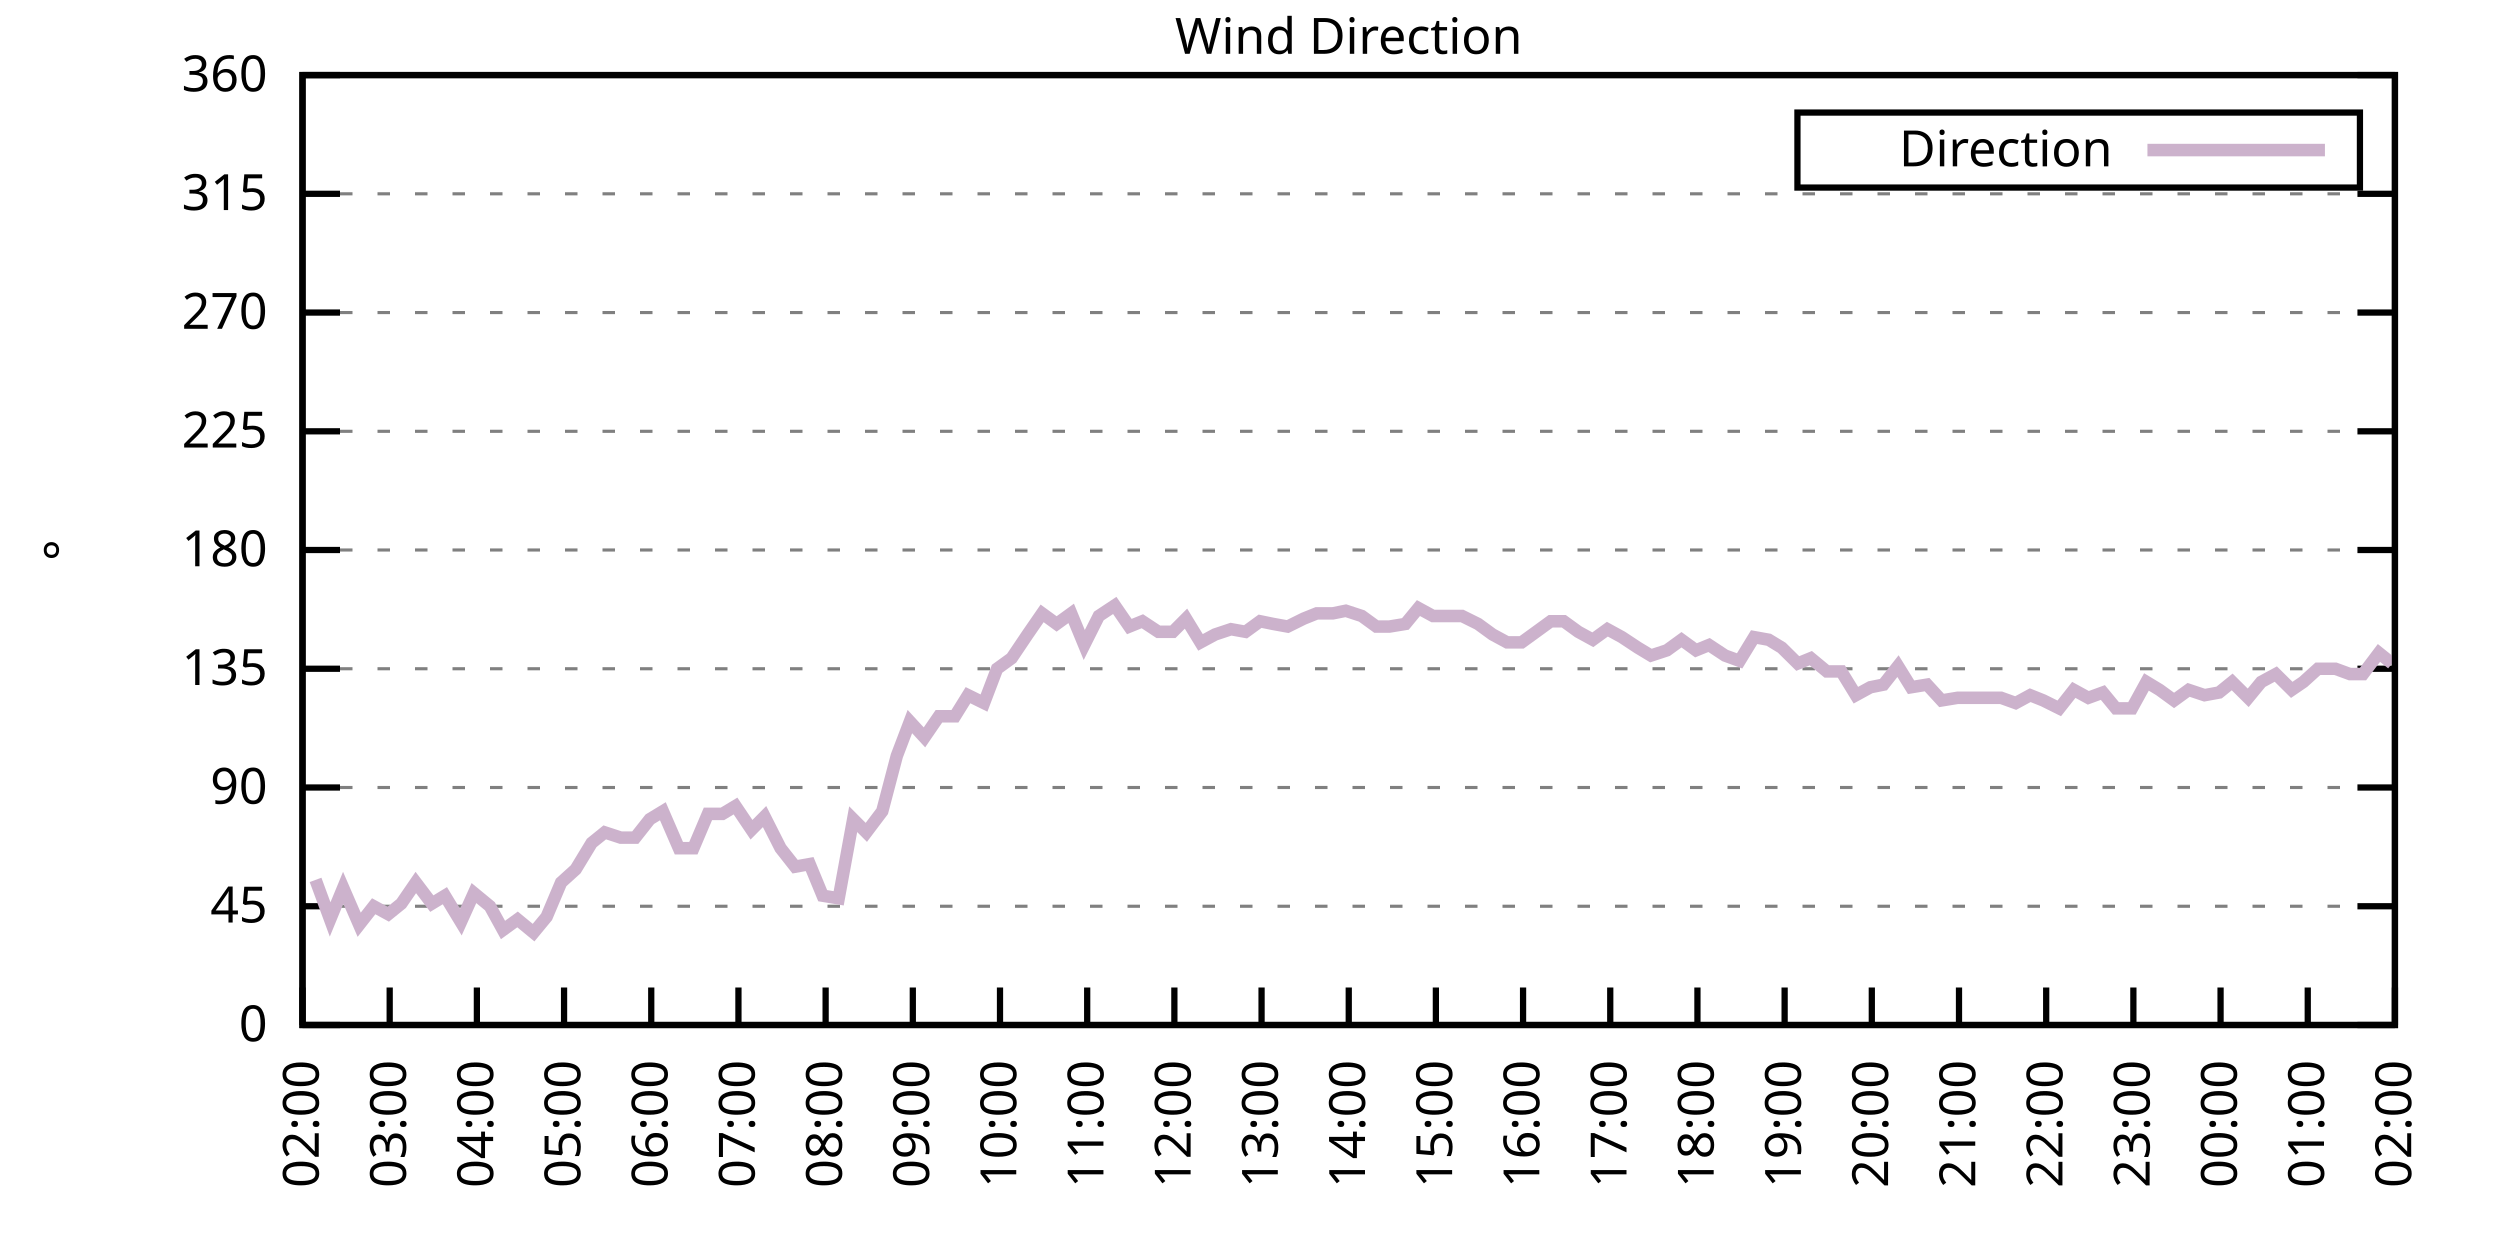
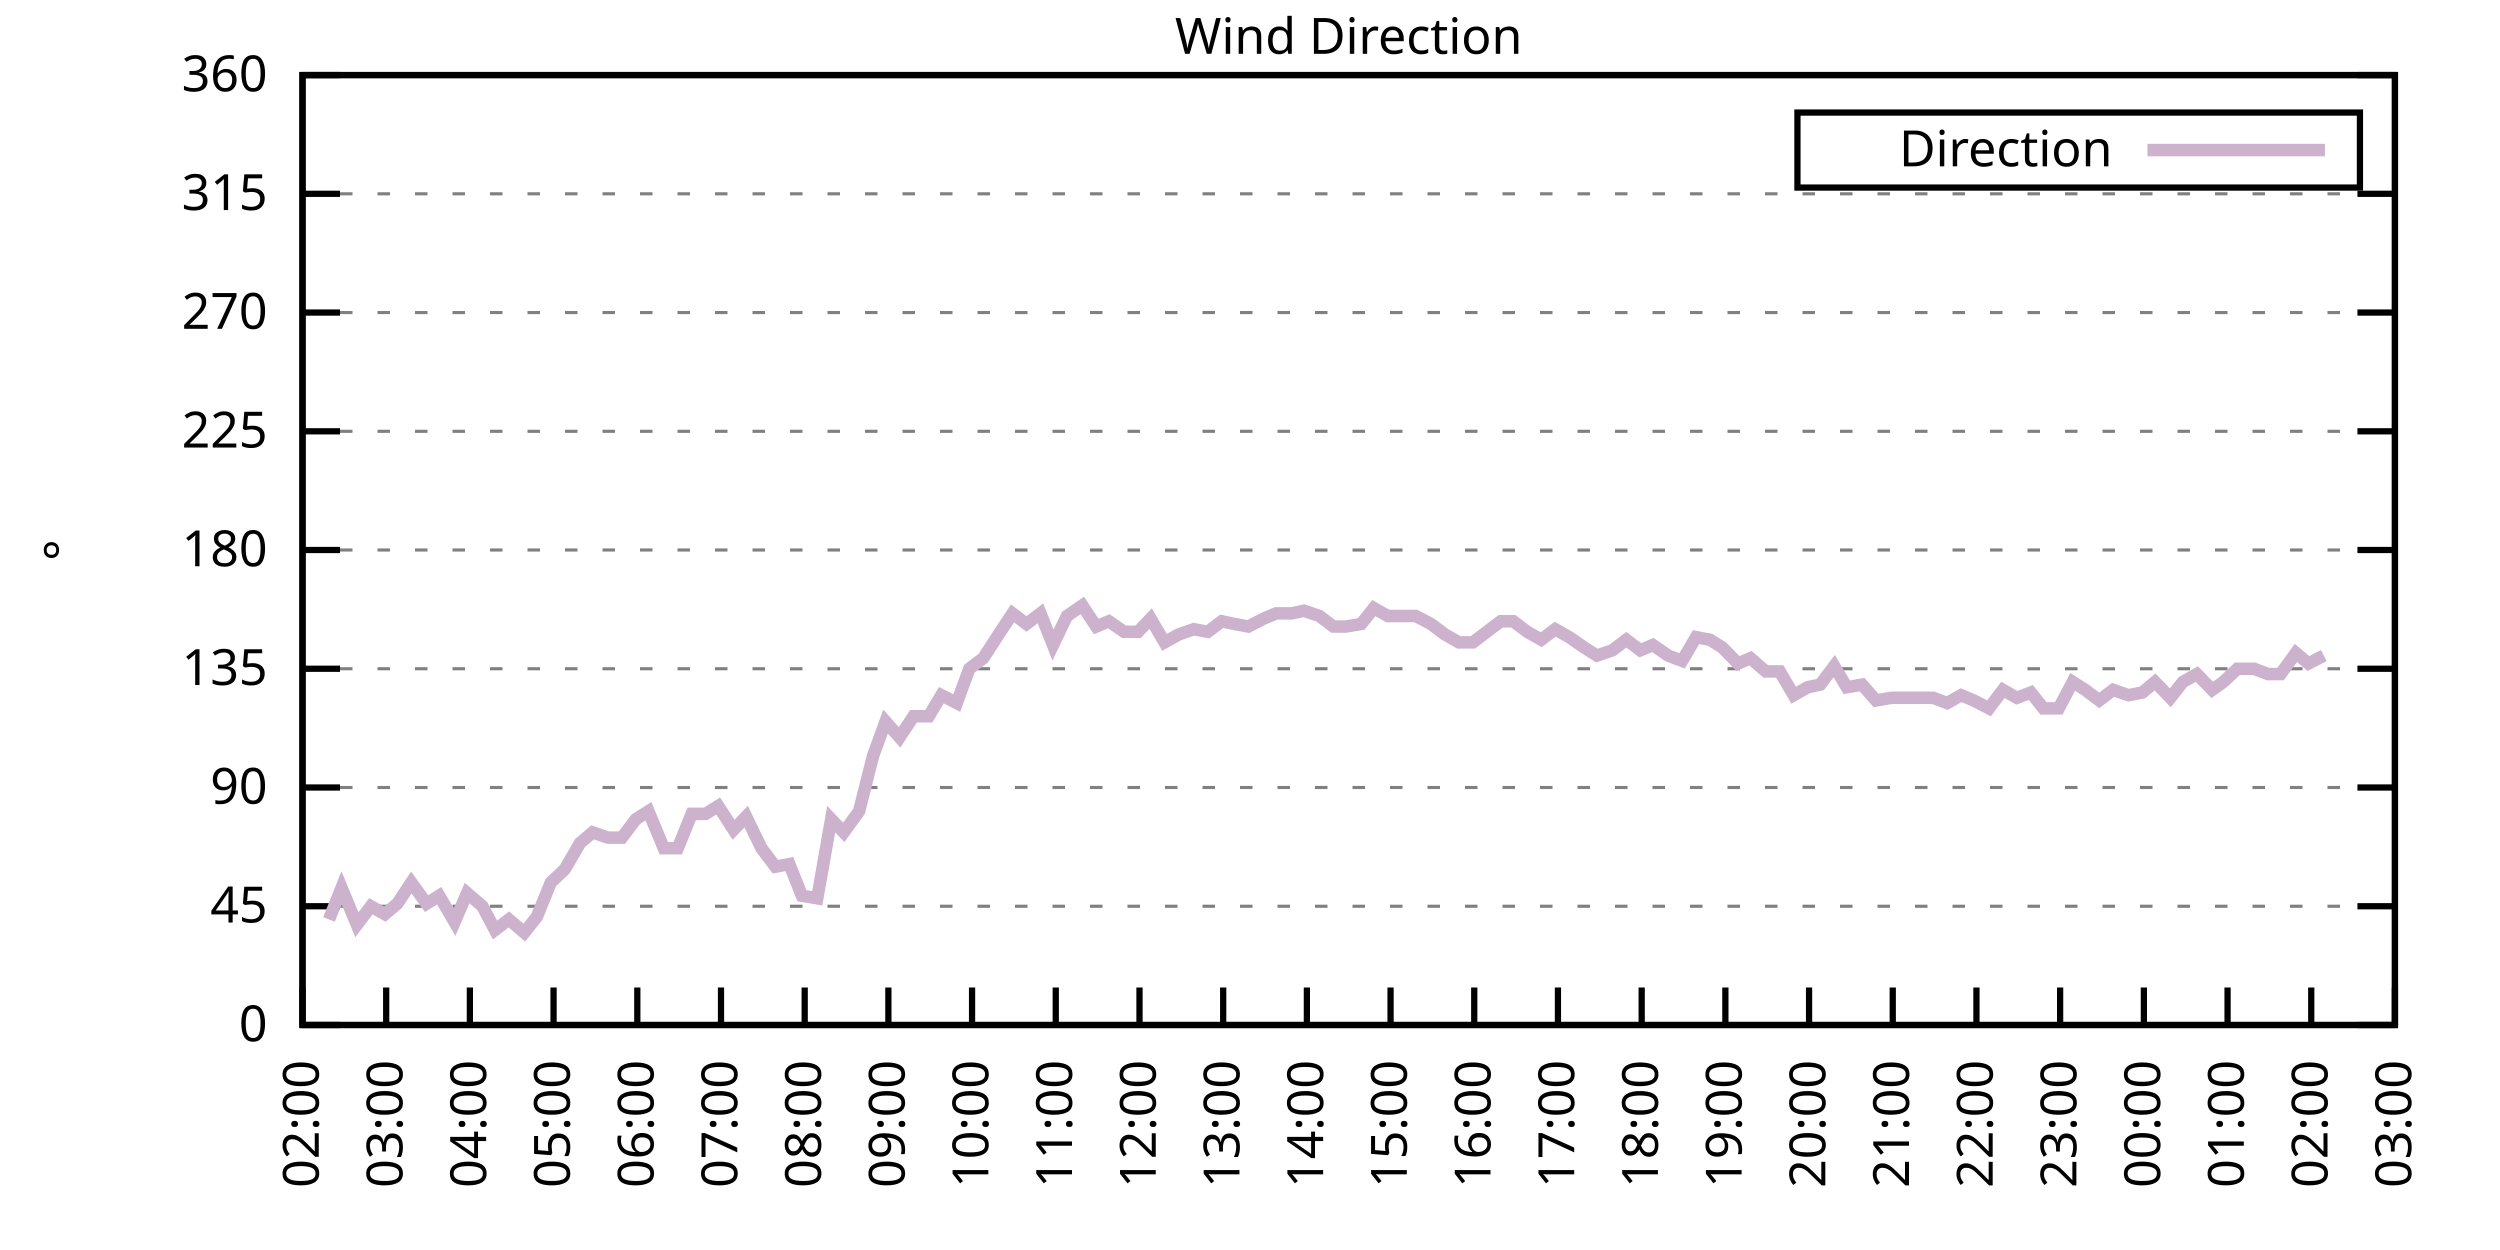
<svg xmlns="http://www.w3.org/2000/svg" xmlns:xlink="http://www.w3.org/1999/xlink" width="400" height="200" viewBox="0 0 400 200">
  <g id="gnuplot_canvas">
    <rect x="0" y="0" width="400" height="200" fill="none" />
    <defs>
      <circle id="gpDot" r="0.5" stroke-width="0.5" stroke="currentColor" />
      <path id="gpPt0" stroke-width="0.333" stroke="currentColor" d="M-1,0 h2 M0,-1 v2" />
      <path id="gpPt1" stroke-width="0.333" stroke="currentColor" d="M-1,-1 L1,1 M1,-1 L-1,1" />
      <path id="gpPt2" stroke-width="0.333" stroke="currentColor" d="M-1,0 L1,0 M0,-1 L0,1 M-1,-1 L1,1 M-1,1 L1,-1" />
      <rect id="gpPt3" stroke-width="0.333" stroke="currentColor" x="-1" y="-1" width="2" height="2" />
      <rect id="gpPt4" stroke-width="0.333" stroke="currentColor" fill="currentColor" x="-1" y="-1" width="2" height="2" />
      <circle id="gpPt5" stroke-width="0.333" stroke="currentColor" cx="0" cy="0" r="1" />
      <use xlink:href="#gpPt5" id="gpPt6" fill="currentColor" stroke="none" />
      <path id="gpPt7" stroke-width="0.333" stroke="currentColor" d="M0,-1.33 L-1.33,0.67 L1.33,0.67 z" />
      <use xlink:href="#gpPt7" id="gpPt8" fill="currentColor" stroke="none" />
      <use xlink:href="#gpPt7" id="gpPt9" stroke="currentColor" transform="rotate(180)" />
      <use xlink:href="#gpPt9" id="gpPt10" fill="currentColor" stroke="none" />
      <use xlink:href="#gpPt3" id="gpPt11" stroke="currentColor" transform="rotate(45)" />
      <use xlink:href="#gpPt11" id="gpPt12" fill="currentColor" stroke="none" />
      <path id="gpPt13" stroke-width="0.333" stroke="currentColor" d="M0,1.330 L1.265,0.411 L0.782,-1.067 L-0.782,-1.076 L-1.265,0.411 z" />
      <use xlink:href="#gpPt13" id="gpPt14" fill="currentColor" stroke="none" />
      <filter id="textbox" filterUnits="objectBoundingBox" x="0" y="0" height="1" width="1">
        <feFlood flood-color="white" flood-opacity="1" result="bgnd" />
        <feComposite in="SourceGraphic" in2="bgnd" operator="atop" />
      </filter>
      <filter id="greybox" filterUnits="objectBoundingBox" x="0" y="0" height="1" width="1">
        <feFlood flood-color="lightgrey" flood-opacity="1" result="grey" />
        <feComposite in="SourceGraphic" in2="grey" operator="atop" />
      </filter>
    </defs>
    <g fill="none" color="white" stroke="currentColor" stroke-width="1.00" stroke-linecap="butt" stroke-linejoin="miter">
</g>
    <g fill="none" color="black" stroke="currentColor" stroke-width="1.00" stroke-linecap="butt" stroke-linejoin="miter">
      <g stroke="none" shape-rendering="crispEdges">
        <polygon fill="rgb(255, 255, 255)" points="48.40,164.00 383.18,164.00 383.18,12.02 48.40,12.02 " />
      </g>
    </g>
    <g fill="none" color="black" stroke="currentColor" stroke-width="1.00" stroke-linecap="butt" stroke-linejoin="miter">
</g>
    <g fill="none" color="black" stroke="black" stroke-width="0.50" stroke-linecap="butt" stroke-linejoin="miter">
</g>
    <g fill="none" color="gray" stroke="currentColor" stroke-width="0.50" stroke-linecap="butt" stroke-linejoin="miter">
      <path stroke="gray" stroke-dasharray="2,4" class="gridline" d="M48.40,164.00 L383.19,164.00  " />
    </g>
    <g fill="none" color="gray" stroke="gray" stroke-width="1.00" stroke-linecap="butt" stroke-linejoin="miter">
</g>
    <g fill="none" color="black" stroke="currentColor" stroke-width="1.00" stroke-linecap="butt" stroke-linejoin="miter">
      <path stroke="black" d="M48.40,164.00 L54.40,164.00 M383.19,164.00 L377.19,164.00  " />
      <g transform="translate(42.80,166.60)" stroke="none" fill="black" font-family="Sans" font-size="8.00" text-anchor="end">
        <text>
          <tspan font-family="Sans"> 0</tspan>
        </text>
      </g>
    </g>
    <g fill="none" color="black" stroke="currentColor" stroke-width="1.00" stroke-linecap="butt" stroke-linejoin="miter">
</g>
    <g fill="none" color="black" stroke="black" stroke-width="0.50" stroke-linecap="butt" stroke-linejoin="miter">
</g>
    <g fill="none" color="gray" stroke="currentColor" stroke-width="0.50" stroke-linecap="butt" stroke-linejoin="miter">
      <path stroke="gray" stroke-dasharray="2,4" class="gridline" d="M48.40,145.00 L383.19,145.00  " />
    </g>
    <g fill="none" color="gray" stroke="gray" stroke-width="1.00" stroke-linecap="butt" stroke-linejoin="miter">
</g>
    <g fill="none" color="black" stroke="currentColor" stroke-width="1.00" stroke-linecap="butt" stroke-linejoin="miter">
      <path stroke="black" d="M48.40,145.00 L54.40,145.00 M383.19,145.00 L377.19,145.00  " />
      <g transform="translate(42.80,147.60)" stroke="none" fill="black" font-family="Sans" font-size="8.00" text-anchor="end">
        <text>
          <tspan font-family="Sans"> 45</tspan>
        </text>
      </g>
    </g>
    <g fill="none" color="black" stroke="currentColor" stroke-width="1.00" stroke-linecap="butt" stroke-linejoin="miter">
</g>
    <g fill="none" color="black" stroke="black" stroke-width="0.50" stroke-linecap="butt" stroke-linejoin="miter">
</g>
    <g fill="none" color="gray" stroke="currentColor" stroke-width="0.50" stroke-linecap="butt" stroke-linejoin="miter">
      <path stroke="gray" stroke-dasharray="2,4" class="gridline" d="M48.40,126.00 L383.19,126.00  " />
    </g>
    <g fill="none" color="gray" stroke="gray" stroke-width="1.00" stroke-linecap="butt" stroke-linejoin="miter">
</g>
    <g fill="none" color="black" stroke="currentColor" stroke-width="1.00" stroke-linecap="butt" stroke-linejoin="miter">
      <path stroke="black" d="M48.40,126.00 L54.40,126.00 M383.19,126.00 L377.19,126.00  " />
      <g transform="translate(42.80,128.60)" stroke="none" fill="black" font-family="Sans" font-size="8.00" text-anchor="end">
        <text>
          <tspan font-family="Sans"> 90</tspan>
        </text>
      </g>
    </g>
    <g fill="none" color="black" stroke="currentColor" stroke-width="1.00" stroke-linecap="butt" stroke-linejoin="miter">
</g>
    <g fill="none" color="black" stroke="black" stroke-width="0.50" stroke-linecap="butt" stroke-linejoin="miter">
</g>
    <g fill="none" color="gray" stroke="currentColor" stroke-width="0.50" stroke-linecap="butt" stroke-linejoin="miter">
      <path stroke="gray" stroke-dasharray="2,4" class="gridline" d="M48.40,107.00 L383.19,107.00  " />
    </g>
    <g fill="none" color="gray" stroke="gray" stroke-width="1.00" stroke-linecap="butt" stroke-linejoin="miter">
</g>
    <g fill="none" color="black" stroke="currentColor" stroke-width="1.00" stroke-linecap="butt" stroke-linejoin="miter">
      <path stroke="black" d="M48.40,107.00 L54.40,107.00 M383.19,107.00 L377.19,107.00  " />
      <g transform="translate(42.80,109.60)" stroke="none" fill="black" font-family="Sans" font-size="8.00" text-anchor="end">
        <text>
          <tspan font-family="Sans"> 135</tspan>
        </text>
      </g>
    </g>
    <g fill="none" color="black" stroke="currentColor" stroke-width="1.00" stroke-linecap="butt" stroke-linejoin="miter">
</g>
    <g fill="none" color="black" stroke="black" stroke-width="0.50" stroke-linecap="butt" stroke-linejoin="miter">
</g>
    <g fill="none" color="gray" stroke="currentColor" stroke-width="0.50" stroke-linecap="butt" stroke-linejoin="miter">
      <path stroke="gray" stroke-dasharray="2,4" class="gridline" d="M48.40,88.00 L383.19,88.00  " />
    </g>
    <g fill="none" color="gray" stroke="gray" stroke-width="1.00" stroke-linecap="butt" stroke-linejoin="miter">
</g>
    <g fill="none" color="black" stroke="currentColor" stroke-width="1.00" stroke-linecap="butt" stroke-linejoin="miter">
      <path stroke="black" d="M48.40,88.00 L54.40,88.00 M383.19,88.00 L377.19,88.00  " />
      <g transform="translate(42.80,90.60)" stroke="none" fill="black" font-family="Sans" font-size="8.00" text-anchor="end">
        <text>
          <tspan font-family="Sans"> 180</tspan>
        </text>
      </g>
    </g>
    <g fill="none" color="black" stroke="currentColor" stroke-width="1.00" stroke-linecap="butt" stroke-linejoin="miter">
</g>
    <g fill="none" color="black" stroke="black" stroke-width="0.50" stroke-linecap="butt" stroke-linejoin="miter">
</g>
    <g fill="none" color="gray" stroke="currentColor" stroke-width="0.50" stroke-linecap="butt" stroke-linejoin="miter">
      <path stroke="gray" stroke-dasharray="2,4" class="gridline" d="M48.40,69.01 L383.19,69.01  " />
    </g>
    <g fill="none" color="gray" stroke="gray" stroke-width="1.00" stroke-linecap="butt" stroke-linejoin="miter">
</g>
    <g fill="none" color="black" stroke="currentColor" stroke-width="1.00" stroke-linecap="butt" stroke-linejoin="miter">
      <path stroke="black" d="M48.40,69.01 L54.40,69.01 M383.19,69.01 L377.19,69.01  " />
      <g transform="translate(42.80,71.61)" stroke="none" fill="black" font-family="Sans" font-size="8.00" text-anchor="end">
        <text>
          <tspan font-family="Sans"> 225</tspan>
        </text>
      </g>
    </g>
    <g fill="none" color="black" stroke="currentColor" stroke-width="1.00" stroke-linecap="butt" stroke-linejoin="miter">
</g>
    <g fill="none" color="black" stroke="black" stroke-width="0.50" stroke-linecap="butt" stroke-linejoin="miter">
</g>
    <g fill="none" color="gray" stroke="currentColor" stroke-width="0.50" stroke-linecap="butt" stroke-linejoin="miter">
      <path stroke="gray" stroke-dasharray="2,4" class="gridline" d="M48.40,50.01 L383.19,50.01  " />
    </g>
    <g fill="none" color="gray" stroke="gray" stroke-width="1.00" stroke-linecap="butt" stroke-linejoin="miter">
</g>
    <g fill="none" color="black" stroke="currentColor" stroke-width="1.00" stroke-linecap="butt" stroke-linejoin="miter">
      <path stroke="black" d="M48.40,50.01 L54.40,50.01 M383.19,50.01 L377.19,50.01  " />
      <g transform="translate(42.80,52.61)" stroke="none" fill="black" font-family="Sans" font-size="8.00" text-anchor="end">
        <text>
          <tspan font-family="Sans"> 270</tspan>
        </text>
      </g>
    </g>
    <g fill="none" color="black" stroke="currentColor" stroke-width="1.00" stroke-linecap="butt" stroke-linejoin="miter">
</g>
    <g fill="none" color="black" stroke="black" stroke-width="0.50" stroke-linecap="butt" stroke-linejoin="miter">
</g>
    <g fill="none" color="gray" stroke="currentColor" stroke-width="0.50" stroke-linecap="butt" stroke-linejoin="miter">
      <path stroke="gray" stroke-dasharray="2,4" class="gridline" d="M48.40,31.01 L383.19,31.01  " />
    </g>
    <g fill="none" color="gray" stroke="gray" stroke-width="1.00" stroke-linecap="butt" stroke-linejoin="miter">
</g>
    <g fill="none" color="black" stroke="currentColor" stroke-width="1.00" stroke-linecap="butt" stroke-linejoin="miter">
      <path stroke="black" d="M48.40,31.01 L54.40,31.01 M383.19,31.01 L377.19,31.01  " />
      <g transform="translate(42.80,33.61)" stroke="none" fill="black" font-family="Sans" font-size="8.00" text-anchor="end">
        <text>
          <tspan font-family="Sans"> 315</tspan>
        </text>
      </g>
    </g>
    <g fill="none" color="black" stroke="currentColor" stroke-width="1.00" stroke-linecap="butt" stroke-linejoin="miter">
</g>
    <g fill="none" color="black" stroke="black" stroke-width="0.50" stroke-linecap="butt" stroke-linejoin="miter">
</g>
    <g fill="none" color="gray" stroke="currentColor" stroke-width="0.50" stroke-linecap="butt" stroke-linejoin="miter">
      <path stroke="gray" stroke-dasharray="2,4" class="gridline" d="M48.40,12.01 L383.19,12.01  " />
    </g>
    <g fill="none" color="gray" stroke="gray" stroke-width="1.00" stroke-linecap="butt" stroke-linejoin="miter">
</g>
    <g fill="none" color="black" stroke="currentColor" stroke-width="1.00" stroke-linecap="butt" stroke-linejoin="miter">
      <path stroke="black" d="M48.40,12.01 L54.40,12.01 M383.19,12.01 L377.19,12.01  " />
      <g transform="translate(42.80,14.61)" stroke="none" fill="black" font-family="Sans" font-size="8.00" text-anchor="end">
        <text>
          <tspan font-family="Sans"> 360</tspan>
        </text>
      </g>
    </g>
    <g fill="none" color="black" stroke="currentColor" stroke-width="1.00" stroke-linecap="butt" stroke-linejoin="miter">
      <path stroke="black" d="M48.40,164.00 L48.40,158.00  " />
      <g transform="translate(51.00,169.60) rotate(270.00)" stroke="none" fill="black" font-family="Sans" font-size="8.00" text-anchor="end">
        <text>
          <tspan font-family="Sans">02:00</tspan>
        </text>
      </g>
    </g>
    <g fill="none" color="black" stroke="currentColor" stroke-width="1.00" stroke-linecap="butt" stroke-linejoin="miter">
-       <path stroke="black" d="M62.35,164.00 L62.35,158.00  " />
-       <g transform="translate(64.95,169.60) rotate(270.00)" stroke="none" fill="black" font-family="Sans" font-size="8.00" text-anchor="end">
+       <path stroke="black" d="M61.79,164.00 L61.79,158.00  " />
+       <g transform="translate(64.39,169.60) rotate(270.00)" stroke="none" fill="black" font-family="Sans" font-size="8.00" text-anchor="end">
        <text>
          <tspan font-family="Sans">03:00</tspan>
        </text>
      </g>
    </g>
    <g fill="none" color="black" stroke="currentColor" stroke-width="1.00" stroke-linecap="butt" stroke-linejoin="miter">
-       <path stroke="black" d="M76.30,164.00 L76.30,158.00  " />
-       <g transform="translate(78.90,169.60) rotate(270.00)" stroke="none" fill="black" font-family="Sans" font-size="8.00" text-anchor="end">
+       <path stroke="black" d="M75.18,164.00 L75.18,158.00  " />
+       <g transform="translate(77.78,169.60) rotate(270.00)" stroke="none" fill="black" font-family="Sans" font-size="8.00" text-anchor="end">
        <text>
          <tspan font-family="Sans">04:00</tspan>
        </text>
      </g>
    </g>
    <g fill="none" color="black" stroke="currentColor" stroke-width="1.00" stroke-linecap="butt" stroke-linejoin="miter">
-       <path stroke="black" d="M90.25,164.00 L90.25,158.00  " />
-       <g transform="translate(92.85,169.60) rotate(270.00)" stroke="none" fill="black" font-family="Sans" font-size="8.00" text-anchor="end">
+       <path stroke="black" d="M88.57,164.00 L88.57,158.00  " />
+       <g transform="translate(91.17,169.60) rotate(270.00)" stroke="none" fill="black" font-family="Sans" font-size="8.00" text-anchor="end">
        <text>
          <tspan font-family="Sans">05:00</tspan>
        </text>
      </g>
    </g>
    <g fill="none" color="black" stroke="currentColor" stroke-width="1.00" stroke-linecap="butt" stroke-linejoin="miter">
-       <path stroke="black" d="M104.20,164.00 L104.20,158.00  " />
-       <g transform="translate(106.80,169.60) rotate(270.00)" stroke="none" fill="black" font-family="Sans" font-size="8.00" text-anchor="end">
+       <path stroke="black" d="M101.97,164.00 L101.97,158.00  " />
+       <g transform="translate(104.57,169.60) rotate(270.00)" stroke="none" fill="black" font-family="Sans" font-size="8.00" text-anchor="end">
        <text>
          <tspan font-family="Sans">06:00</tspan>
        </text>
      </g>
    </g>
    <g fill="none" color="black" stroke="currentColor" stroke-width="1.00" stroke-linecap="butt" stroke-linejoin="miter">
-       <path stroke="black" d="M118.15,164.00 L118.15,158.00  " />
-       <g transform="translate(120.75,169.60) rotate(270.00)" stroke="none" fill="black" font-family="Sans" font-size="8.00" text-anchor="end">
+       <path stroke="black" d="M115.36,164.00 L115.36,158.00  " />
+       <g transform="translate(117.96,169.60) rotate(270.00)" stroke="none" fill="black" font-family="Sans" font-size="8.00" text-anchor="end">
        <text>
          <tspan font-family="Sans">07:00</tspan>
        </text>
      </g>
    </g>
    <g fill="none" color="black" stroke="currentColor" stroke-width="1.00" stroke-linecap="butt" stroke-linejoin="miter">
-       <path stroke="black" d="M132.10,164.00 L132.10,158.00  " />
-       <g transform="translate(134.70,169.60) rotate(270.00)" stroke="none" fill="black" font-family="Sans" font-size="8.00" text-anchor="end">
+       <path stroke="black" d="M128.75,164.00 L128.75,158.00  " />
+       <g transform="translate(131.35,169.60) rotate(270.00)" stroke="none" fill="black" font-family="Sans" font-size="8.00" text-anchor="end">
        <text>
          <tspan font-family="Sans">08:00</tspan>
        </text>
      </g>
    </g>
    <g fill="none" color="black" stroke="currentColor" stroke-width="1.00" stroke-linecap="butt" stroke-linejoin="miter">
-       <path stroke="black" d="M146.05,164.00 L146.05,158.00  " />
-       <g transform="translate(148.65,169.60) rotate(270.00)" stroke="none" fill="black" font-family="Sans" font-size="8.00" text-anchor="end">
+       <path stroke="black" d="M142.14,164.00 L142.14,158.00  " />
+       <g transform="translate(144.74,169.60) rotate(270.00)" stroke="none" fill="black" font-family="Sans" font-size="8.00" text-anchor="end">
        <text>
          <tspan font-family="Sans">09:00</tspan>
        </text>
      </g>
    </g>
    <g fill="none" color="black" stroke="currentColor" stroke-width="1.00" stroke-linecap="butt" stroke-linejoin="miter">
-       <path stroke="black" d="M160.00,164.00 L160.00,158.00  " />
-       <g transform="translate(162.60,169.60) rotate(270.00)" stroke="none" fill="black" font-family="Sans" font-size="8.00" text-anchor="end">
+       <path stroke="black" d="M155.53,164.00 L155.53,158.00  " />
+       <g transform="translate(158.13,169.60) rotate(270.00)" stroke="none" fill="black" font-family="Sans" font-size="8.00" text-anchor="end">
        <text>
          <tspan font-family="Sans">10:00</tspan>
        </text>
      </g>
    </g>
    <g fill="none" color="black" stroke="currentColor" stroke-width="1.00" stroke-linecap="butt" stroke-linejoin="miter">
-       <path stroke="black" d="M173.95,164.00 L173.95,158.00  " />
-       <g transform="translate(176.55,169.60) rotate(270.00)" stroke="none" fill="black" font-family="Sans" font-size="8.00" text-anchor="end">
+       <path stroke="black" d="M168.92,164.00 L168.92,158.00  " />
+       <g transform="translate(171.52,169.60) rotate(270.00)" stroke="none" fill="black" font-family="Sans" font-size="8.00" text-anchor="end">
        <text>
          <tspan font-family="Sans">11:00</tspan>
        </text>
      </g>
    </g>
    <g fill="none" color="black" stroke="currentColor" stroke-width="1.00" stroke-linecap="butt" stroke-linejoin="miter">
-       <path stroke="black" d="M187.90,164.00 L187.90,158.00  " />
-       <g transform="translate(190.50,169.60) rotate(270.00)" stroke="none" fill="black" font-family="Sans" font-size="8.00" text-anchor="end">
+       <path stroke="black" d="M182.32,164.00 L182.32,158.00  " />
+       <g transform="translate(184.92,169.60) rotate(270.00)" stroke="none" fill="black" font-family="Sans" font-size="8.00" text-anchor="end">
        <text>
          <tspan font-family="Sans">12:00</tspan>
        </text>
      </g>
    </g>
    <g fill="none" color="black" stroke="currentColor" stroke-width="1.00" stroke-linecap="butt" stroke-linejoin="miter">
-       <path stroke="black" d="M201.85,164.00 L201.85,158.00  " />
-       <g transform="translate(204.45,169.60) rotate(270.00)" stroke="none" fill="black" font-family="Sans" font-size="8.00" text-anchor="end">
+       <path stroke="black" d="M195.71,164.00 L195.71,158.00  " />
+       <g transform="translate(198.31,169.60) rotate(270.00)" stroke="none" fill="black" font-family="Sans" font-size="8.00" text-anchor="end">
        <text>
          <tspan font-family="Sans">13:00</tspan>
        </text>
      </g>
    </g>
    <g fill="none" color="black" stroke="currentColor" stroke-width="1.00" stroke-linecap="butt" stroke-linejoin="miter">
-       <path stroke="black" d="M215.80,164.00 L215.80,158.00  " />
-       <g transform="translate(218.40,169.60) rotate(270.00)" stroke="none" fill="black" font-family="Sans" font-size="8.00" text-anchor="end">
+       <path stroke="black" d="M209.10,164.00 L209.10,158.00  " />
+       <g transform="translate(211.70,169.60) rotate(270.00)" stroke="none" fill="black" font-family="Sans" font-size="8.00" text-anchor="end">
        <text>
          <tspan font-family="Sans">14:00</tspan>
        </text>
      </g>
    </g>
    <g fill="none" color="black" stroke="currentColor" stroke-width="1.00" stroke-linecap="butt" stroke-linejoin="miter">
-       <path stroke="black" d="M229.74,164.00 L229.74,158.00  " />
-       <g transform="translate(232.34,169.60) rotate(270.00)" stroke="none" fill="black" font-family="Sans" font-size="8.00" text-anchor="end">
+       <path stroke="black" d="M222.49,164.00 L222.49,158.00  " />
+       <g transform="translate(225.09,169.60) rotate(270.00)" stroke="none" fill="black" font-family="Sans" font-size="8.00" text-anchor="end">
        <text>
          <tspan font-family="Sans">15:00</tspan>
        </text>
      </g>
    </g>
    <g fill="none" color="black" stroke="currentColor" stroke-width="1.00" stroke-linecap="butt" stroke-linejoin="miter">
-       <path stroke="black" d="M243.69,164.00 L243.69,158.00  " />
-       <g transform="translate(246.29,169.60) rotate(270.00)" stroke="none" fill="black" font-family="Sans" font-size="8.00" text-anchor="end">
+       <path stroke="black" d="M235.88,164.00 L235.88,158.00  " />
+       <g transform="translate(238.48,169.60) rotate(270.00)" stroke="none" fill="black" font-family="Sans" font-size="8.00" text-anchor="end">
        <text>
          <tspan font-family="Sans">16:00</tspan>
        </text>
      </g>
    </g>
    <g fill="none" color="black" stroke="currentColor" stroke-width="1.00" stroke-linecap="butt" stroke-linejoin="miter">
-       <path stroke="black" d="M257.64,164.00 L257.64,158.00  " />
-       <g transform="translate(260.24,169.60) rotate(270.00)" stroke="none" fill="black" font-family="Sans" font-size="8.00" text-anchor="end">
+       <path stroke="black" d="M249.27,164.00 L249.27,158.00  " />
+       <g transform="translate(251.87,169.60) rotate(270.00)" stroke="none" fill="black" font-family="Sans" font-size="8.00" text-anchor="end">
        <text>
          <tspan font-family="Sans">17:00</tspan>
        </text>
      </g>
    </g>
    <g fill="none" color="black" stroke="currentColor" stroke-width="1.00" stroke-linecap="butt" stroke-linejoin="miter">
-       <path stroke="black" d="M271.59,164.00 L271.59,158.00  " />
-       <g transform="translate(274.19,169.60) rotate(270.00)" stroke="none" fill="black" font-family="Sans" font-size="8.00" text-anchor="end">
+       <path stroke="black" d="M262.67,164.00 L262.67,158.00  " />
+       <g transform="translate(265.27,169.60) rotate(270.00)" stroke="none" fill="black" font-family="Sans" font-size="8.00" text-anchor="end">
        <text>
          <tspan font-family="Sans">18:00</tspan>
        </text>
      </g>
    </g>
    <g fill="none" color="black" stroke="currentColor" stroke-width="1.00" stroke-linecap="butt" stroke-linejoin="miter">
-       <path stroke="black" d="M285.54,164.00 L285.54,158.00  " />
-       <g transform="translate(288.14,169.60) rotate(270.00)" stroke="none" fill="black" font-family="Sans" font-size="8.00" text-anchor="end">
+       <path stroke="black" d="M276.06,164.00 L276.06,158.00  " />
+       <g transform="translate(278.66,169.60) rotate(270.00)" stroke="none" fill="black" font-family="Sans" font-size="8.00" text-anchor="end">
        <text>
          <tspan font-family="Sans">19:00</tspan>
        </text>
      </g>
    </g>
    <g fill="none" color="black" stroke="currentColor" stroke-width="1.00" stroke-linecap="butt" stroke-linejoin="miter">
-       <path stroke="black" d="M299.49,164.00 L299.49,158.00  " />
-       <g transform="translate(302.09,169.60) rotate(270.00)" stroke="none" fill="black" font-family="Sans" font-size="8.00" text-anchor="end">
+       <path stroke="black" d="M289.45,164.00 L289.45,158.00  " />
+       <g transform="translate(292.05,169.60) rotate(270.00)" stroke="none" fill="black" font-family="Sans" font-size="8.00" text-anchor="end">
        <text>
          <tspan font-family="Sans">20:00</tspan>
        </text>
      </g>
    </g>
    <g fill="none" color="black" stroke="currentColor" stroke-width="1.00" stroke-linecap="butt" stroke-linejoin="miter">
-       <path stroke="black" d="M313.44,164.00 L313.44,158.00  " />
-       <g transform="translate(316.04,169.60) rotate(270.00)" stroke="none" fill="black" font-family="Sans" font-size="8.00" text-anchor="end">
+       <path stroke="black" d="M302.84,164.00 L302.84,158.00  " />
+       <g transform="translate(305.44,169.60) rotate(270.00)" stroke="none" fill="black" font-family="Sans" font-size="8.00" text-anchor="end">
        <text>
          <tspan font-family="Sans">21:00</tspan>
        </text>
      </g>
    </g>
    <g fill="none" color="black" stroke="currentColor" stroke-width="1.00" stroke-linecap="butt" stroke-linejoin="miter">
-       <path stroke="black" d="M327.39,164.00 L327.39,158.00  " />
-       <g transform="translate(329.99,169.60) rotate(270.00)" stroke="none" fill="black" font-family="Sans" font-size="8.00" text-anchor="end">
+       <path stroke="black" d="M316.23,164.00 L316.23,158.00  " />
+       <g transform="translate(318.83,169.60) rotate(270.00)" stroke="none" fill="black" font-family="Sans" font-size="8.00" text-anchor="end">
        <text>
          <tspan font-family="Sans">22:00</tspan>
        </text>
      </g>
    </g>
    <g fill="none" color="black" stroke="currentColor" stroke-width="1.00" stroke-linecap="butt" stroke-linejoin="miter">
-       <path stroke="black" d="M341.34,164.00 L341.34,158.00  " />
-       <g transform="translate(343.94,169.60) rotate(270.00)" stroke="none" fill="black" font-family="Sans" font-size="8.00" text-anchor="end">
+       <path stroke="black" d="M329.62,164.00 L329.62,158.00  " />
+       <g transform="translate(332.22,169.60) rotate(270.00)" stroke="none" fill="black" font-family="Sans" font-size="8.00" text-anchor="end">
        <text>
          <tspan font-family="Sans">23:00</tspan>
        </text>
      </g>
    </g>
    <g fill="none" color="black" stroke="currentColor" stroke-width="1.00" stroke-linecap="butt" stroke-linejoin="miter">
-       <path stroke="black" d="M355.29,164.00 L355.29,158.00  " />
-       <g transform="translate(357.89,169.60) rotate(270.00)" stroke="none" fill="black" font-family="Sans" font-size="8.00" text-anchor="end">
+       <path stroke="black" d="M343.02,164.00 L343.02,158.00  " />
+       <g transform="translate(345.62,169.60) rotate(270.00)" stroke="none" fill="black" font-family="Sans" font-size="8.00" text-anchor="end">
        <text>
          <tspan font-family="Sans">00:00</tspan>
        </text>
      </g>
    </g>
    <g fill="none" color="black" stroke="currentColor" stroke-width="1.00" stroke-linecap="butt" stroke-linejoin="miter">
-       <path stroke="black" d="M369.24,164.00 L369.24,158.00  " />
-       <g transform="translate(371.84,169.60) rotate(270.00)" stroke="none" fill="black" font-family="Sans" font-size="8.00" text-anchor="end">
+       <path stroke="black" d="M356.41,164.00 L356.41,158.00  " />
+       <g transform="translate(359.01,169.60) rotate(270.00)" stroke="none" fill="black" font-family="Sans" font-size="8.00" text-anchor="end">
        <text>
          <tspan font-family="Sans">01:00</tspan>
+         </text>
+       </g>
+     </g>
+     <g fill="none" color="black" stroke="currentColor" stroke-width="1.00" stroke-linecap="butt" stroke-linejoin="miter">
+       <path stroke="black" d="M369.80,164.00 L369.80,158.00  " />
+       <g transform="translate(372.40,169.60) rotate(270.00)" stroke="none" fill="black" font-family="Sans" font-size="8.00" text-anchor="end">
+         <text>
+           <tspan font-family="Sans">02:00</tspan>
        </text>
      </g>
    </g>
    <g fill="none" color="black" stroke="currentColor" stroke-width="1.00" stroke-linecap="butt" stroke-linejoin="miter">
      <path stroke="black" d="M383.19,164.00 L383.19,158.00  " />
      <g transform="translate(385.79,169.60) rotate(270.00)" stroke="none" fill="black" font-family="Sans" font-size="8.00" text-anchor="end">
        <text>
-           <tspan font-family="Sans">02:00</tspan>
+           <tspan font-family="Sans">03:00</tspan>
        </text>
      </g>
    </g>
    <g fill="none" color="black" stroke="currentColor" stroke-width="1.00" stroke-linecap="butt" stroke-linejoin="miter">
</g>
    <g fill="none" color="black" stroke="currentColor" stroke-width="1.00" stroke-linecap="butt" stroke-linejoin="miter">
      <path stroke="black" d="M48.40,12.01 L48.40,164.00 L383.19,164.00 L383.19,12.01 L48.40,12.01 Z  " />
    </g>
    <g fill="none" color="black" stroke="currentColor" stroke-width="1.00" stroke-linecap="butt" stroke-linejoin="miter">
</g>
    <g fill="none" color="black" stroke="currentColor" stroke-width="1.00" stroke-linecap="butt" stroke-linejoin="miter">
      <path stroke="black" d="M287.59,30.01 L287.59,18.01 L377.59,18.01 L377.59,30.01 L287.59,30.01 Z  " />
    </g>
    <g id="Wind_direction_plot_1">
      <g fill="none" color="white" stroke="black" stroke-width="2.00" stroke-linecap="butt" stroke-linejoin="miter">
</g>
      <g fill="none" color="black" stroke="currentColor" stroke-width="2.00" stroke-linecap="butt" stroke-linejoin="miter">
        <g transform="translate(337.99,26.61)" stroke="none" fill="black" font-family="Sans" font-size="8.00" text-anchor="end">
          <text>
            <tspan font-family="Sans">Direction</tspan>
          </text>
        </g>
      </g>
      <g fill="none" color="black" stroke="currentColor" stroke-width="2.00" stroke-linecap="butt" stroke-linejoin="miter">
-         <path stroke="rgb(204, 178, 204)" d="M343.59,24.01 L371.99,24.01 M50.49,140.78 L52.82,147.11 L54.91,142.05 L57.47,147.96 L59.79,145.00 L62.12,146.27   L64.21,144.58 L66.53,141.20 L69.09,144.58 L71.18,143.31 L73.74,147.53 L75.83,142.89 L78.39,145.00 L80.48,148.80   L82.81,147.11 L85.37,149.22 L87.46,146.69 L89.78,141.20 L92.11,139.09 L94.67,134.87 L96.76,133.18 L99.32,134.02   L101.64,134.02 L103.97,131.07 L106.06,129.80 L108.62,135.71 L110.94,135.71 L113.27,130.22 L115.59,130.22 L117.68,128.96   L120.24,132.76 L122.33,130.65 L124.89,135.71 L127.22,138.67 L129.54,138.25 L131.63,143.31 L134.19,143.73 L136.51,131.07   L138.61,133.18 L141.16,129.80 L143.49,120.94 L145.58,115.45 L147.91,117.98 L150.23,114.60 L152.79,114.60 L154.88,111.23   L157.44,112.49 L159.53,107.00 L161.86,105.31 L164.41,101.52 L166.74,98.14 L169.06,99.83 L171.39,98.14 L173.48,103.20   L175.81,98.56 L178.36,96.87 L180.69,100.25 L182.78,99.40 L185.34,101.09 L187.66,101.09 L189.76,98.98 L192.08,102.78   L194.41,101.52 L196.96,100.67 L199.29,101.09 L201.61,99.40 L203.71,99.83 L206.03,100.25 L208.59,98.98 L210.68,98.14   L213.24,98.14 L215.33,97.72 L217.89,98.56 L220.21,100.25 L222.30,100.25 L224.86,99.83 L226.95,97.29 L229.28,98.56   L231.60,98.56 L233.93,98.56 L236.49,99.83 L238.81,101.52 L241.14,102.78 L243.46,102.78 L245.79,101.09 L248.11,99.40   L250.20,99.40 L252.53,101.09 L254.85,102.36 L257.18,100.67 L259.50,101.94 L262.06,103.63 L264.15,104.89 L266.71,104.05   L269.04,102.36 L271.36,104.05 L273.45,103.20 L276.01,104.89 L278.34,105.74 L280.66,101.94 L282.99,102.36 L285.08,103.63   L287.64,106.16 L289.73,105.31 L292.29,107.43 L294.61,107.43 L296.94,111.23 L299.26,109.96 L301.35,109.54 L303.68,106.58   L305.77,109.96 L308.33,109.54 L310.65,112.07 L313.21,111.65 L315.53,111.65 L317.63,111.65 L320.18,111.65 L322.51,112.49   L324.83,111.23 L326.93,112.07 L329.48,113.34 L331.81,110.38 L334.13,111.65 L336.46,110.80 L338.55,113.34 L341.11,113.34   L343.43,109.11 L345.53,110.38 L347.85,112.07 L350.18,110.38 L352.73,111.23 L355.06,110.80 L357.15,109.11 L359.71,111.65   L361.80,109.11 L364.13,107.85 L366.68,110.38 L368.54,109.11 L370.87,107.00 L373.66,107.00 L375.98,107.85 L378.08,107.85   L380.63,104.47 L382.73,106.16  " />
+         <path stroke="rgb(204, 178, 204)" d="M343.59,24.01 L371.99,24.01 M52.64,147.11 L54.65,142.05 L57.10,147.96 L59.34,145.00 L61.57,146.27 L63.58,144.58   L65.81,141.20 L68.26,144.58 L70.27,143.31 L72.73,147.53 L74.74,142.89 L77.19,145.00 L79.20,148.80 L81.43,147.11   L83.89,149.22 L85.90,146.69 L88.13,141.20 L90.36,139.09 L92.82,134.87 L94.82,133.18 L97.28,134.02 L99.51,134.02   L101.74,131.07 L103.75,129.80 L106.21,135.71 L108.44,135.71 L110.67,130.22 L112.90,130.22 L114.91,128.96 L117.37,132.76   L119.38,130.65 L121.83,135.71 L124.06,138.67 L126.29,138.25 L128.30,143.31 L130.76,143.73 L132.99,131.07 L135.00,133.18   L137.45,129.80 L139.69,120.94 L141.69,115.45 L143.93,117.98 L146.16,114.60 L148.61,114.60 L150.62,111.23 L153.08,112.49   L155.09,107.00 L157.32,105.31 L159.77,101.52 L162.01,98.14 L164.24,99.83 L166.47,98.14 L168.48,103.20 L170.71,98.56   L173.17,96.87 L175.40,100.25 L177.41,99.40 L179.86,101.09 L182.09,101.09 L184.10,98.98 L186.33,102.78 L188.57,101.52   L191.02,100.67 L193.25,101.09 L195.48,99.40 L197.49,99.83 L199.73,100.25 L202.18,98.98 L204.19,98.14 L206.64,98.14   L208.65,97.72 L211.11,98.56 L213.34,100.25 L215.35,100.25 L217.80,99.83 L219.81,97.29 L222.04,98.56 L224.28,98.56   L226.51,98.56 L228.96,99.83 L231.20,101.52 L233.43,102.78 L235.66,102.78 L237.89,101.09 L240.12,99.40 L242.13,99.40   L244.36,101.09 L246.60,102.36 L248.83,100.67 L251.06,101.94 L253.51,103.63 L255.52,104.89 L257.98,104.05 L260.21,102.36   L262.44,104.05 L264.45,103.20 L266.91,104.89 L269.14,105.74 L271.37,101.94 L273.60,102.36 L275.61,103.63 L278.07,106.16   L280.07,105.31 L282.53,107.43 L284.76,107.43 L286.99,111.23 L289.23,109.96 L291.23,109.54 L293.47,106.58 L295.48,109.96   L297.93,109.54 L300.16,112.07 L302.62,111.65 L304.85,111.65 L306.86,111.65 L309.31,111.65 L311.54,112.49 L313.78,111.23   L315.79,112.07 L318.24,113.34 L320.47,110.38 L322.70,111.65 L324.94,110.80 L326.95,113.34 L329.40,113.34 L331.63,109.11   L333.64,110.38 L335.87,112.07 L338.10,110.38 L340.56,111.23 L342.79,110.80 L344.80,109.11 L347.26,111.65 L349.26,109.11   L351.50,107.85 L353.95,110.38 L355.74,109.11 L357.97,107.00 L360.65,107.00 L362.88,107.85 L364.89,107.85 L367.34,104.47   L369.35,106.16 L371.81,104.89  " />
      </g>
    </g>
    <g fill="none" color="black" stroke="currentColor" stroke-width="2.00" stroke-linecap="butt" stroke-linejoin="miter">
</g>
    <g fill="none" color="black" stroke="black" stroke-width="1.00" stroke-linecap="butt" stroke-linejoin="miter">
</g>
    <g fill="none" color="black" stroke="currentColor" stroke-width="1.00" stroke-linecap="butt" stroke-linejoin="miter">
      <path stroke="black" d="M48.40,12.01 L48.40,164.00 L383.19,164.00 L383.19,12.01 L48.40,12.01 Z  " />
      <g transform="translate(12.80,88.01) rotate(270.00)" stroke="none" fill="black" font-family="Sans" font-size="8.00" text-anchor="middle">
        <text>
          <tspan font-family="Sans">°</tspan>
        </text>
      </g>
    </g>
    <g fill="none" color="black" stroke="currentColor" stroke-width="1.00" stroke-linecap="butt" stroke-linejoin="miter">
</g>
    <g fill="none" color="black" stroke="currentColor" stroke-width="1.00" stroke-linecap="butt" stroke-linejoin="miter">
      <g transform="translate(215.79,8.61)" stroke="none" fill="black" font-family="Sans" font-size="8.00" text-anchor="middle">
        <text>
          <tspan font-family="Sans">Wind Direction</tspan>
        </text>
      </g>
    </g>
    <g fill="none" color="black" stroke="currentColor" stroke-width="1.00" stroke-linecap="butt" stroke-linejoin="miter">
</g>
  </g>
</svg>
